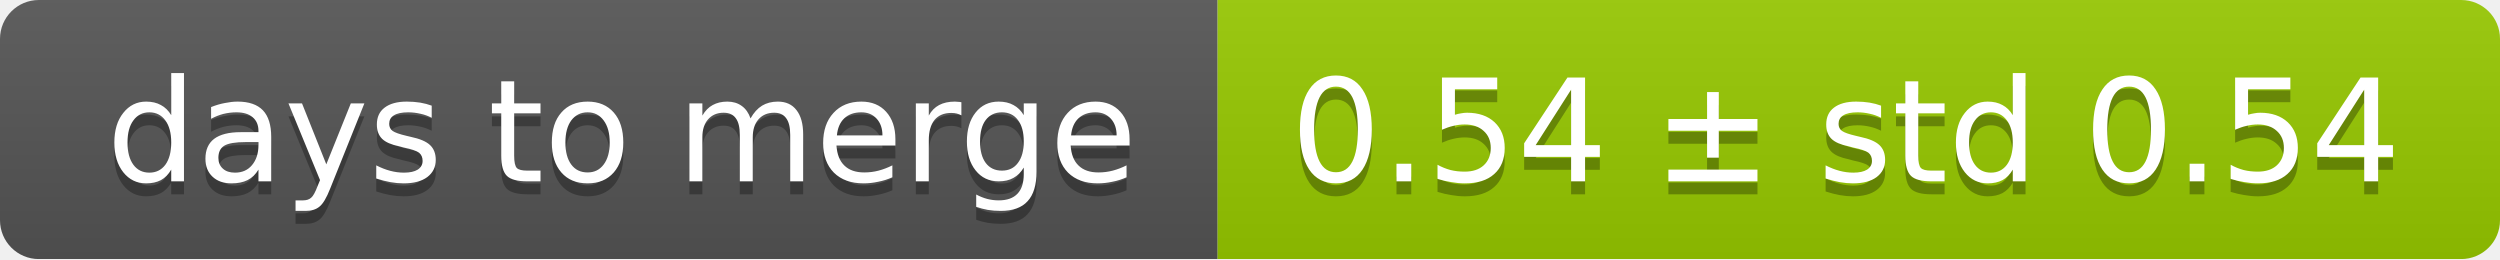
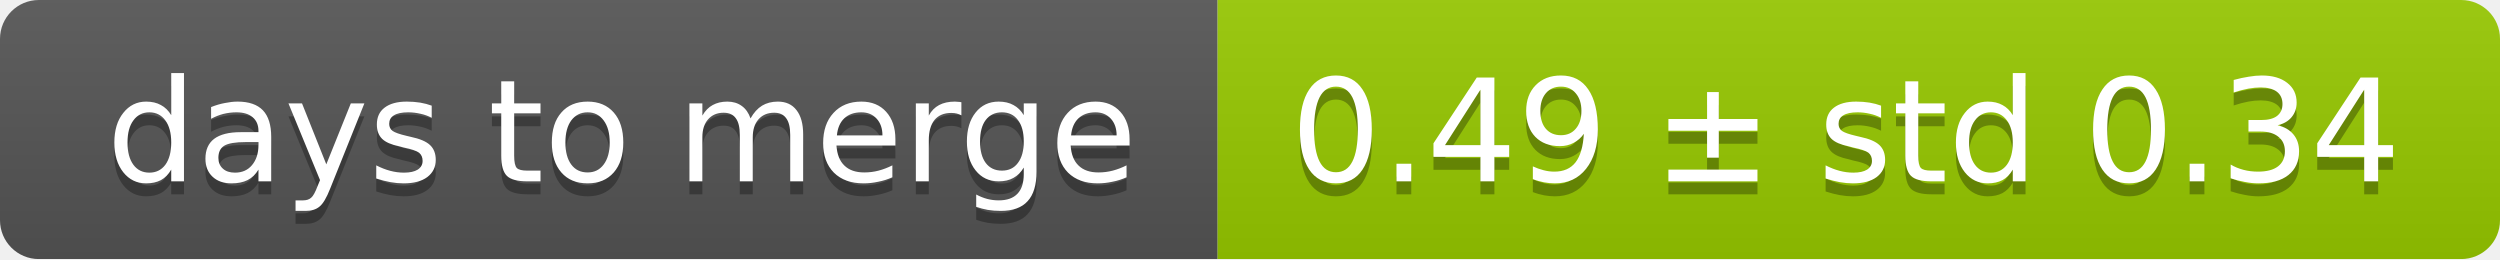
<svg xmlns="http://www.w3.org/2000/svg" width="193" height="20">
  <linearGradient id="smooth" x2="0" y2="100%">
    <stop offset="0" stop-color="#bbb" stop-opacity=".1" />
    <stop offset="1" stop-opacity=".1" />
  </linearGradient>
  <mask id="round">
    <rect width="193" height="20" rx="3" fill="#fff" />
  </mask>
  <g mask="url(#round)">
    <rect width="94" height="20" fill="#555" />
    <rect x="94" width="99" height="20" fill="#97ca00" />
    <rect width="193" height="20" fill="url(#smooth)" />
  </g>
  <g fill="#fff" text-anchor="middle" font-family="DejaVu Sans,Verdana,Geneva,sans-serif" font-size="11">
    <text x="48" y="15" fill="#010101" fill-opacity=".3">days to merge</text>
    <text x="48" y="14">days to merge</text>
-     <text x="142.5" y="15" fill="#010101" fill-opacity=".3">0.54 ± std 0.54</text>
-     <text x="142.5" y="14">0.54 ± std 0.54</text>
+     <text x="142.5" y="15" fill="#010101" fill-opacity=".3">0.49 ± std 0.34</text>
+     <text x="142.5" y="14">0.49 ± std 0.34</text>
  </g>
</svg>
